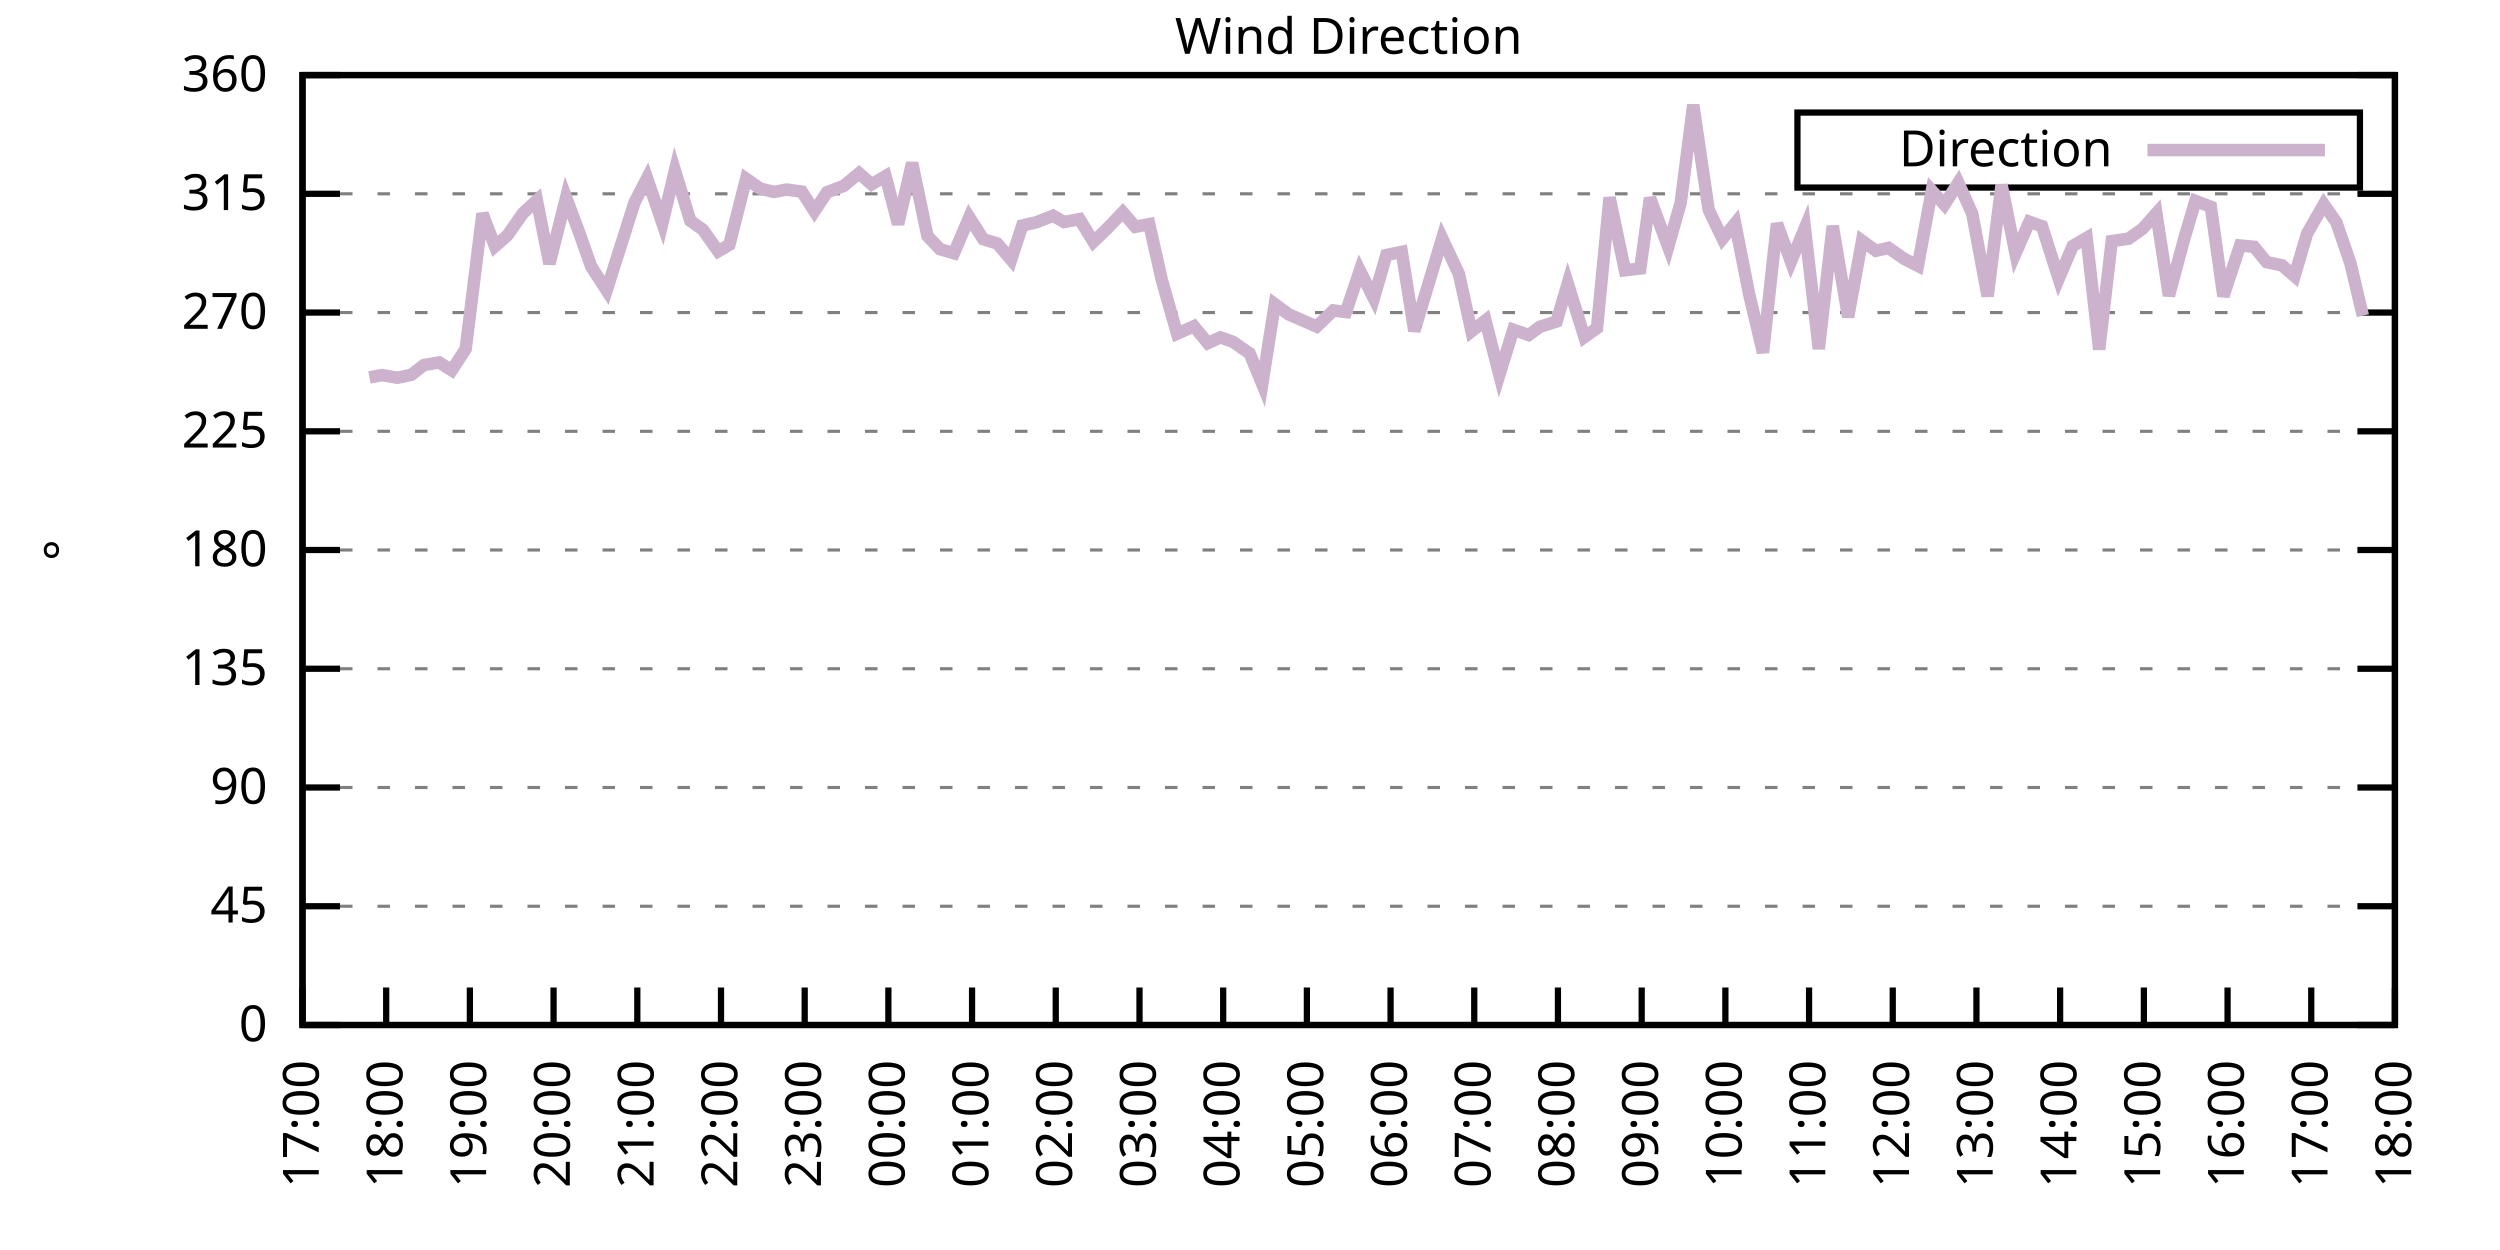
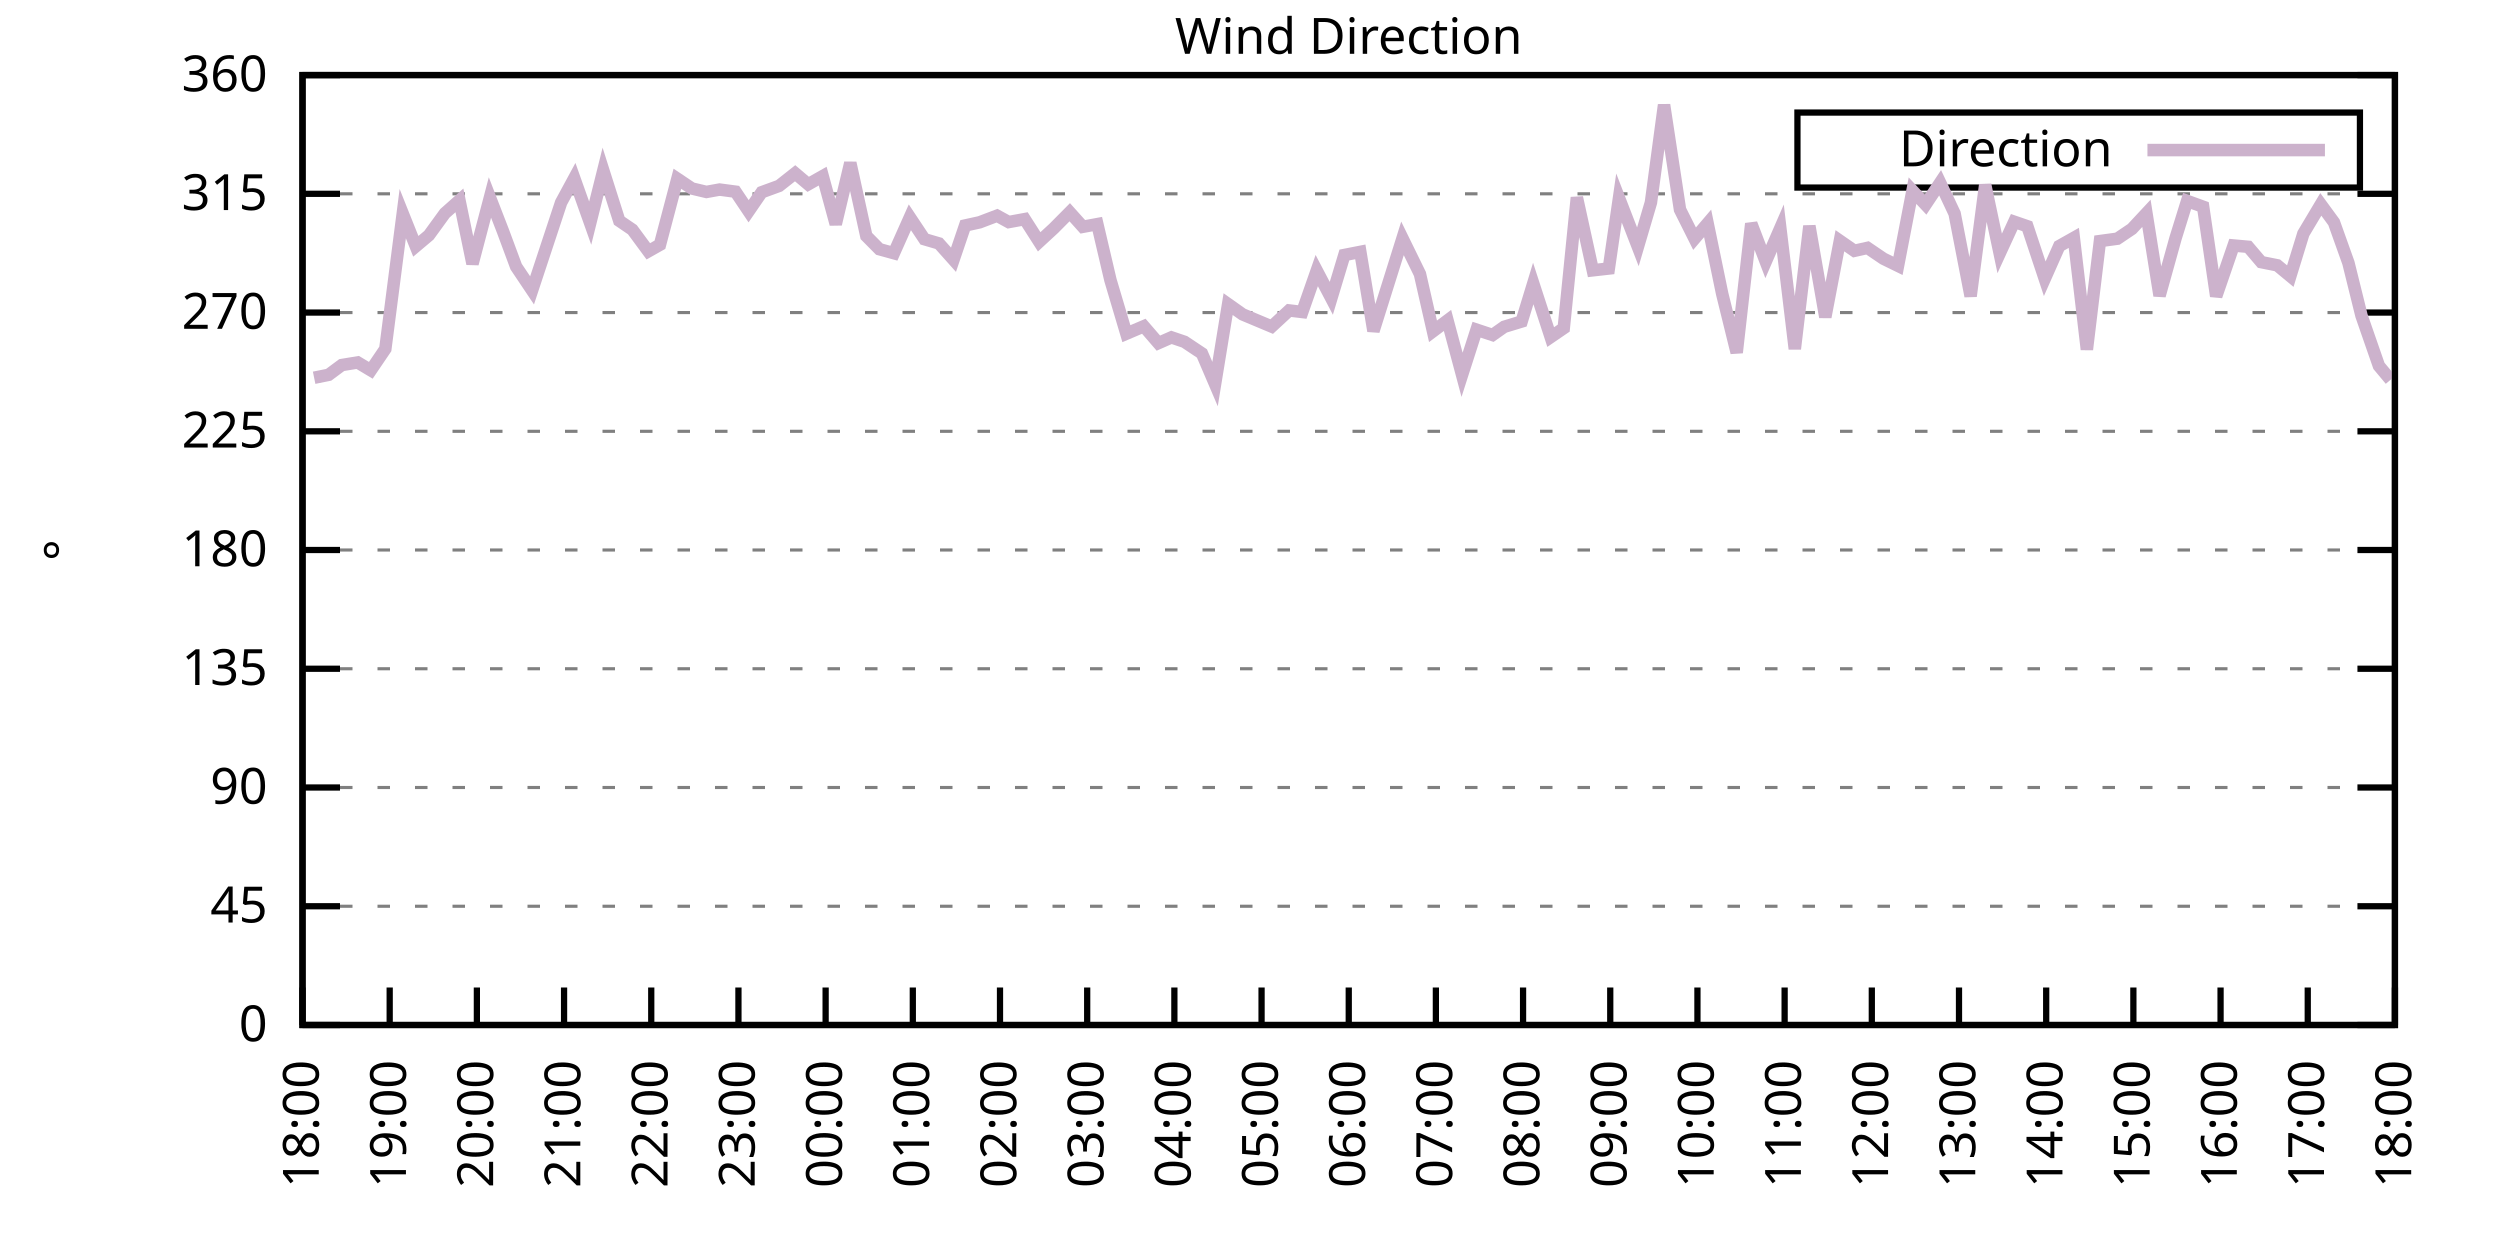
<svg xmlns="http://www.w3.org/2000/svg" xmlns:xlink="http://www.w3.org/1999/xlink" width="400" height="200" viewBox="0 0 400 200">
  <g id="gnuplot_canvas">
    <rect x="0" y="0" width="400" height="200" fill="none" />
    <defs>
      <circle id="gpDot" r="0.5" stroke-width="0.5" stroke="currentColor" />
      <path id="gpPt0" stroke-width="0.333" stroke="currentColor" d="M-1,0 h2 M0,-1 v2" />
      <path id="gpPt1" stroke-width="0.333" stroke="currentColor" d="M-1,-1 L1,1 M1,-1 L-1,1" />
      <path id="gpPt2" stroke-width="0.333" stroke="currentColor" d="M-1,0 L1,0 M0,-1 L0,1 M-1,-1 L1,1 M-1,1 L1,-1" />
      <rect id="gpPt3" stroke-width="0.333" stroke="currentColor" x="-1" y="-1" width="2" height="2" />
      <rect id="gpPt4" stroke-width="0.333" stroke="currentColor" fill="currentColor" x="-1" y="-1" width="2" height="2" />
      <circle id="gpPt5" stroke-width="0.333" stroke="currentColor" cx="0" cy="0" r="1" />
      <use xlink:href="#gpPt5" id="gpPt6" fill="currentColor" stroke="none" />
      <path id="gpPt7" stroke-width="0.333" stroke="currentColor" d="M0,-1.33 L-1.33,0.67 L1.33,0.67 z" />
      <use xlink:href="#gpPt7" id="gpPt8" fill="currentColor" stroke="none" />
      <use xlink:href="#gpPt7" id="gpPt9" stroke="currentColor" transform="rotate(180)" />
      <use xlink:href="#gpPt9" id="gpPt10" fill="currentColor" stroke="none" />
      <use xlink:href="#gpPt3" id="gpPt11" stroke="currentColor" transform="rotate(45)" />
      <use xlink:href="#gpPt11" id="gpPt12" fill="currentColor" stroke="none" />
      <path id="gpPt13" stroke-width="0.333" stroke="currentColor" d="M0,1.330 L1.265,0.411 L0.782,-1.067 L-0.782,-1.076 L-1.265,0.411 z" />
      <use xlink:href="#gpPt13" id="gpPt14" fill="currentColor" stroke="none" />
      <filter id="textbox" filterUnits="objectBoundingBox" x="0" y="0" height="1" width="1">
        <feFlood flood-color="white" flood-opacity="1" result="bgnd" />
        <feComposite in="SourceGraphic" in2="bgnd" operator="atop" />
      </filter>
      <filter id="greybox" filterUnits="objectBoundingBox" x="0" y="0" height="1" width="1">
        <feFlood flood-color="lightgrey" flood-opacity="1" result="grey" />
        <feComposite in="SourceGraphic" in2="grey" operator="atop" />
      </filter>
    </defs>
    <g fill="none" color="white" stroke="currentColor" stroke-width="1.00" stroke-linecap="butt" stroke-linejoin="miter">
</g>
    <g fill="none" color="black" stroke="currentColor" stroke-width="1.00" stroke-linecap="butt" stroke-linejoin="miter">
      <g stroke="none" shape-rendering="crispEdges">
        <polygon fill="rgb(255, 255, 255)" points="48.40,164.00 383.18,164.00 383.18,12.02 48.40,12.02 " />
      </g>
    </g>
    <g fill="none" color="black" stroke="currentColor" stroke-width="1.00" stroke-linecap="butt" stroke-linejoin="miter">
</g>
    <g fill="none" color="black" stroke="black" stroke-width="0.50" stroke-linecap="butt" stroke-linejoin="miter">
</g>
    <g fill="none" color="gray" stroke="currentColor" stroke-width="0.50" stroke-linecap="butt" stroke-linejoin="miter">
      <path stroke="gray" stroke-dasharray="2,4" class="gridline" d="M48.40,164.00 L383.19,164.00  " />
    </g>
    <g fill="none" color="gray" stroke="gray" stroke-width="1.00" stroke-linecap="butt" stroke-linejoin="miter">
</g>
    <g fill="none" color="black" stroke="currentColor" stroke-width="1.00" stroke-linecap="butt" stroke-linejoin="miter">
      <path stroke="black" d="M48.40,164.00 L54.40,164.00 M383.19,164.00 L377.19,164.00  " />
      <g transform="translate(42.80,166.60)" stroke="none" fill="black" font-family="Sans" font-size="8.00" text-anchor="end">
        <text>
          <tspan font-family="Sans"> 0</tspan>
        </text>
      </g>
    </g>
    <g fill="none" color="black" stroke="currentColor" stroke-width="1.00" stroke-linecap="butt" stroke-linejoin="miter">
</g>
    <g fill="none" color="black" stroke="black" stroke-width="0.50" stroke-linecap="butt" stroke-linejoin="miter">
</g>
    <g fill="none" color="gray" stroke="currentColor" stroke-width="0.50" stroke-linecap="butt" stroke-linejoin="miter">
      <path stroke="gray" stroke-dasharray="2,4" class="gridline" d="M48.40,145.00 L383.19,145.00  " />
    </g>
    <g fill="none" color="gray" stroke="gray" stroke-width="1.00" stroke-linecap="butt" stroke-linejoin="miter">
</g>
    <g fill="none" color="black" stroke="currentColor" stroke-width="1.00" stroke-linecap="butt" stroke-linejoin="miter">
      <path stroke="black" d="M48.40,145.00 L54.40,145.00 M383.19,145.00 L377.19,145.00  " />
      <g transform="translate(42.80,147.60)" stroke="none" fill="black" font-family="Sans" font-size="8.00" text-anchor="end">
        <text>
          <tspan font-family="Sans"> 45</tspan>
        </text>
      </g>
    </g>
    <g fill="none" color="black" stroke="currentColor" stroke-width="1.00" stroke-linecap="butt" stroke-linejoin="miter">
</g>
    <g fill="none" color="black" stroke="black" stroke-width="0.50" stroke-linecap="butt" stroke-linejoin="miter">
</g>
    <g fill="none" color="gray" stroke="currentColor" stroke-width="0.50" stroke-linecap="butt" stroke-linejoin="miter">
      <path stroke="gray" stroke-dasharray="2,4" class="gridline" d="M48.40,126.00 L383.19,126.00  " />
    </g>
    <g fill="none" color="gray" stroke="gray" stroke-width="1.00" stroke-linecap="butt" stroke-linejoin="miter">
</g>
    <g fill="none" color="black" stroke="currentColor" stroke-width="1.00" stroke-linecap="butt" stroke-linejoin="miter">
      <path stroke="black" d="M48.40,126.00 L54.40,126.00 M383.19,126.00 L377.19,126.00  " />
      <g transform="translate(42.80,128.60)" stroke="none" fill="black" font-family="Sans" font-size="8.00" text-anchor="end">
        <text>
          <tspan font-family="Sans"> 90</tspan>
        </text>
      </g>
    </g>
    <g fill="none" color="black" stroke="currentColor" stroke-width="1.00" stroke-linecap="butt" stroke-linejoin="miter">
</g>
    <g fill="none" color="black" stroke="black" stroke-width="0.50" stroke-linecap="butt" stroke-linejoin="miter">
</g>
    <g fill="none" color="gray" stroke="currentColor" stroke-width="0.50" stroke-linecap="butt" stroke-linejoin="miter">
      <path stroke="gray" stroke-dasharray="2,4" class="gridline" d="M48.40,107.00 L383.19,107.00  " />
    </g>
    <g fill="none" color="gray" stroke="gray" stroke-width="1.00" stroke-linecap="butt" stroke-linejoin="miter">
</g>
    <g fill="none" color="black" stroke="currentColor" stroke-width="1.00" stroke-linecap="butt" stroke-linejoin="miter">
      <path stroke="black" d="M48.40,107.00 L54.40,107.00 M383.19,107.00 L377.19,107.00  " />
      <g transform="translate(42.80,109.60)" stroke="none" fill="black" font-family="Sans" font-size="8.00" text-anchor="end">
        <text>
          <tspan font-family="Sans"> 135</tspan>
        </text>
      </g>
    </g>
    <g fill="none" color="black" stroke="currentColor" stroke-width="1.00" stroke-linecap="butt" stroke-linejoin="miter">
</g>
    <g fill="none" color="black" stroke="black" stroke-width="0.50" stroke-linecap="butt" stroke-linejoin="miter">
</g>
    <g fill="none" color="gray" stroke="currentColor" stroke-width="0.50" stroke-linecap="butt" stroke-linejoin="miter">
      <path stroke="gray" stroke-dasharray="2,4" class="gridline" d="M48.40,88.00 L383.19,88.00  " />
    </g>
    <g fill="none" color="gray" stroke="gray" stroke-width="1.00" stroke-linecap="butt" stroke-linejoin="miter">
</g>
    <g fill="none" color="black" stroke="currentColor" stroke-width="1.00" stroke-linecap="butt" stroke-linejoin="miter">
      <path stroke="black" d="M48.40,88.00 L54.40,88.00 M383.19,88.00 L377.19,88.00  " />
      <g transform="translate(42.80,90.60)" stroke="none" fill="black" font-family="Sans" font-size="8.00" text-anchor="end">
        <text>
          <tspan font-family="Sans"> 180</tspan>
        </text>
      </g>
    </g>
    <g fill="none" color="black" stroke="currentColor" stroke-width="1.00" stroke-linecap="butt" stroke-linejoin="miter">
</g>
    <g fill="none" color="black" stroke="black" stroke-width="0.50" stroke-linecap="butt" stroke-linejoin="miter">
</g>
    <g fill="none" color="gray" stroke="currentColor" stroke-width="0.50" stroke-linecap="butt" stroke-linejoin="miter">
      <path stroke="gray" stroke-dasharray="2,4" class="gridline" d="M48.40,69.01 L383.19,69.01  " />
    </g>
    <g fill="none" color="gray" stroke="gray" stroke-width="1.00" stroke-linecap="butt" stroke-linejoin="miter">
</g>
    <g fill="none" color="black" stroke="currentColor" stroke-width="1.00" stroke-linecap="butt" stroke-linejoin="miter">
      <path stroke="black" d="M48.40,69.01 L54.40,69.01 M383.19,69.01 L377.19,69.01  " />
      <g transform="translate(42.80,71.61)" stroke="none" fill="black" font-family="Sans" font-size="8.00" text-anchor="end">
        <text>
          <tspan font-family="Sans"> 225</tspan>
        </text>
      </g>
    </g>
    <g fill="none" color="black" stroke="currentColor" stroke-width="1.00" stroke-linecap="butt" stroke-linejoin="miter">
</g>
    <g fill="none" color="black" stroke="black" stroke-width="0.50" stroke-linecap="butt" stroke-linejoin="miter">
</g>
    <g fill="none" color="gray" stroke="currentColor" stroke-width="0.50" stroke-linecap="butt" stroke-linejoin="miter">
      <path stroke="gray" stroke-dasharray="2,4" class="gridline" d="M48.40,50.01 L383.19,50.01  " />
    </g>
    <g fill="none" color="gray" stroke="gray" stroke-width="1.00" stroke-linecap="butt" stroke-linejoin="miter">
</g>
    <g fill="none" color="black" stroke="currentColor" stroke-width="1.00" stroke-linecap="butt" stroke-linejoin="miter">
      <path stroke="black" d="M48.40,50.01 L54.40,50.01 M383.19,50.01 L377.19,50.01  " />
      <g transform="translate(42.80,52.61)" stroke="none" fill="black" font-family="Sans" font-size="8.00" text-anchor="end">
        <text>
          <tspan font-family="Sans"> 270</tspan>
        </text>
      </g>
    </g>
    <g fill="none" color="black" stroke="currentColor" stroke-width="1.00" stroke-linecap="butt" stroke-linejoin="miter">
</g>
    <g fill="none" color="black" stroke="black" stroke-width="0.50" stroke-linecap="butt" stroke-linejoin="miter">
</g>
    <g fill="none" color="gray" stroke="currentColor" stroke-width="0.50" stroke-linecap="butt" stroke-linejoin="miter">
      <path stroke="gray" stroke-dasharray="2,4" class="gridline" d="M48.40,31.01 L383.19,31.01  " />
    </g>
    <g fill="none" color="gray" stroke="gray" stroke-width="1.00" stroke-linecap="butt" stroke-linejoin="miter">
</g>
    <g fill="none" color="black" stroke="currentColor" stroke-width="1.00" stroke-linecap="butt" stroke-linejoin="miter">
      <path stroke="black" d="M48.40,31.01 L54.40,31.01 M383.19,31.01 L377.19,31.01  " />
      <g transform="translate(42.80,33.61)" stroke="none" fill="black" font-family="Sans" font-size="8.00" text-anchor="end">
        <text>
          <tspan font-family="Sans"> 315</tspan>
        </text>
      </g>
    </g>
    <g fill="none" color="black" stroke="currentColor" stroke-width="1.00" stroke-linecap="butt" stroke-linejoin="miter">
</g>
    <g fill="none" color="black" stroke="black" stroke-width="0.50" stroke-linecap="butt" stroke-linejoin="miter">
</g>
    <g fill="none" color="gray" stroke="currentColor" stroke-width="0.50" stroke-linecap="butt" stroke-linejoin="miter">
      <path stroke="gray" stroke-dasharray="2,4" class="gridline" d="M48.40,12.01 L383.19,12.01  " />
    </g>
    <g fill="none" color="gray" stroke="gray" stroke-width="1.00" stroke-linecap="butt" stroke-linejoin="miter">
</g>
    <g fill="none" color="black" stroke="currentColor" stroke-width="1.00" stroke-linecap="butt" stroke-linejoin="miter">
      <path stroke="black" d="M48.40,12.01 L54.40,12.01 M383.19,12.01 L377.19,12.01  " />
      <g transform="translate(42.80,14.61)" stroke="none" fill="black" font-family="Sans" font-size="8.00" text-anchor="end">
        <text>
          <tspan font-family="Sans"> 360</tspan>
        </text>
      </g>
    </g>
    <g fill="none" color="black" stroke="currentColor" stroke-width="1.00" stroke-linecap="butt" stroke-linejoin="miter">
      <path stroke="black" d="M48.40,164.00 L48.40,158.00  " />
      <g transform="translate(51.00,169.60) rotate(270.00)" stroke="none" fill="black" font-family="Sans" font-size="8.00" text-anchor="end">
        <text>
-           <tspan font-family="Sans">17:00</tspan>
-         </text>
-       </g>
-     </g>
-     <g fill="none" color="black" stroke="currentColor" stroke-width="1.00" stroke-linecap="butt" stroke-linejoin="miter">
-       <path stroke="black" d="M61.79,164.00 L61.79,158.00  " />
-       <g transform="translate(64.39,169.60) rotate(270.00)" stroke="none" fill="black" font-family="Sans" font-size="8.00" text-anchor="end">
-         <text>
          <tspan font-family="Sans">18:00</tspan>
        </text>
      </g>
    </g>
    <g fill="none" color="black" stroke="currentColor" stroke-width="1.00" stroke-linecap="butt" stroke-linejoin="miter">
-       <path stroke="black" d="M75.18,164.00 L75.18,158.00  " />
-       <g transform="translate(77.78,169.60) rotate(270.00)" stroke="none" fill="black" font-family="Sans" font-size="8.00" text-anchor="end">
+       <path stroke="black" d="M62.35,164.00 L62.35,158.00  " />
+       <g transform="translate(64.95,169.60) rotate(270.00)" stroke="none" fill="black" font-family="Sans" font-size="8.00" text-anchor="end">
        <text>
          <tspan font-family="Sans">19:00</tspan>
        </text>
      </g>
    </g>
    <g fill="none" color="black" stroke="currentColor" stroke-width="1.00" stroke-linecap="butt" stroke-linejoin="miter">
-       <path stroke="black" d="M88.57,164.00 L88.57,158.00  " />
-       <g transform="translate(91.17,169.60) rotate(270.00)" stroke="none" fill="black" font-family="Sans" font-size="8.00" text-anchor="end">
+       <path stroke="black" d="M76.30,164.00 L76.30,158.00  " />
+       <g transform="translate(78.90,169.60) rotate(270.00)" stroke="none" fill="black" font-family="Sans" font-size="8.00" text-anchor="end">
        <text>
          <tspan font-family="Sans">20:00</tspan>
        </text>
      </g>
    </g>
    <g fill="none" color="black" stroke="currentColor" stroke-width="1.00" stroke-linecap="butt" stroke-linejoin="miter">
-       <path stroke="black" d="M101.97,164.00 L101.97,158.00  " />
-       <g transform="translate(104.57,169.60) rotate(270.00)" stroke="none" fill="black" font-family="Sans" font-size="8.00" text-anchor="end">
+       <path stroke="black" d="M90.25,164.00 L90.25,158.00  " />
+       <g transform="translate(92.85,169.60) rotate(270.00)" stroke="none" fill="black" font-family="Sans" font-size="8.00" text-anchor="end">
        <text>
          <tspan font-family="Sans">21:00</tspan>
        </text>
      </g>
    </g>
    <g fill="none" color="black" stroke="currentColor" stroke-width="1.00" stroke-linecap="butt" stroke-linejoin="miter">
-       <path stroke="black" d="M115.36,164.00 L115.36,158.00  " />
-       <g transform="translate(117.96,169.60) rotate(270.00)" stroke="none" fill="black" font-family="Sans" font-size="8.00" text-anchor="end">
+       <path stroke="black" d="M104.20,164.00 L104.20,158.00  " />
+       <g transform="translate(106.80,169.60) rotate(270.00)" stroke="none" fill="black" font-family="Sans" font-size="8.00" text-anchor="end">
        <text>
          <tspan font-family="Sans">22:00</tspan>
        </text>
      </g>
    </g>
    <g fill="none" color="black" stroke="currentColor" stroke-width="1.00" stroke-linecap="butt" stroke-linejoin="miter">
-       <path stroke="black" d="M128.75,164.00 L128.75,158.00  " />
-       <g transform="translate(131.35,169.60) rotate(270.00)" stroke="none" fill="black" font-family="Sans" font-size="8.00" text-anchor="end">
+       <path stroke="black" d="M118.15,164.00 L118.15,158.00  " />
+       <g transform="translate(120.75,169.60) rotate(270.00)" stroke="none" fill="black" font-family="Sans" font-size="8.00" text-anchor="end">
        <text>
          <tspan font-family="Sans">23:00</tspan>
        </text>
      </g>
    </g>
    <g fill="none" color="black" stroke="currentColor" stroke-width="1.00" stroke-linecap="butt" stroke-linejoin="miter">
-       <path stroke="black" d="M142.14,164.00 L142.14,158.00  " />
-       <g transform="translate(144.74,169.60) rotate(270.00)" stroke="none" fill="black" font-family="Sans" font-size="8.00" text-anchor="end">
+       <path stroke="black" d="M132.10,164.00 L132.10,158.00  " />
+       <g transform="translate(134.70,169.60) rotate(270.00)" stroke="none" fill="black" font-family="Sans" font-size="8.00" text-anchor="end">
        <text>
          <tspan font-family="Sans">00:00</tspan>
        </text>
      </g>
    </g>
    <g fill="none" color="black" stroke="currentColor" stroke-width="1.00" stroke-linecap="butt" stroke-linejoin="miter">
-       <path stroke="black" d="M155.53,164.00 L155.53,158.00  " />
-       <g transform="translate(158.13,169.60) rotate(270.00)" stroke="none" fill="black" font-family="Sans" font-size="8.00" text-anchor="end">
+       <path stroke="black" d="M146.05,164.00 L146.05,158.00  " />
+       <g transform="translate(148.65,169.60) rotate(270.00)" stroke="none" fill="black" font-family="Sans" font-size="8.00" text-anchor="end">
        <text>
          <tspan font-family="Sans">01:00</tspan>
        </text>
      </g>
    </g>
    <g fill="none" color="black" stroke="currentColor" stroke-width="1.00" stroke-linecap="butt" stroke-linejoin="miter">
-       <path stroke="black" d="M168.92,164.00 L168.92,158.00  " />
-       <g transform="translate(171.52,169.60) rotate(270.00)" stroke="none" fill="black" font-family="Sans" font-size="8.00" text-anchor="end">
+       <path stroke="black" d="M160.00,164.00 L160.00,158.00  " />
+       <g transform="translate(162.60,169.60) rotate(270.00)" stroke="none" fill="black" font-family="Sans" font-size="8.00" text-anchor="end">
        <text>
          <tspan font-family="Sans">02:00</tspan>
        </text>
      </g>
    </g>
    <g fill="none" color="black" stroke="currentColor" stroke-width="1.00" stroke-linecap="butt" stroke-linejoin="miter">
-       <path stroke="black" d="M182.32,164.00 L182.32,158.00  " />
-       <g transform="translate(184.92,169.60) rotate(270.00)" stroke="none" fill="black" font-family="Sans" font-size="8.00" text-anchor="end">
+       <path stroke="black" d="M173.95,164.00 L173.95,158.00  " />
+       <g transform="translate(176.55,169.60) rotate(270.00)" stroke="none" fill="black" font-family="Sans" font-size="8.00" text-anchor="end">
        <text>
          <tspan font-family="Sans">03:00</tspan>
        </text>
      </g>
    </g>
    <g fill="none" color="black" stroke="currentColor" stroke-width="1.00" stroke-linecap="butt" stroke-linejoin="miter">
-       <path stroke="black" d="M195.71,164.00 L195.71,158.00  " />
-       <g transform="translate(198.31,169.60) rotate(270.00)" stroke="none" fill="black" font-family="Sans" font-size="8.00" text-anchor="end">
+       <path stroke="black" d="M187.90,164.00 L187.90,158.00  " />
+       <g transform="translate(190.50,169.60) rotate(270.00)" stroke="none" fill="black" font-family="Sans" font-size="8.00" text-anchor="end">
        <text>
          <tspan font-family="Sans">04:00</tspan>
        </text>
      </g>
    </g>
    <g fill="none" color="black" stroke="currentColor" stroke-width="1.00" stroke-linecap="butt" stroke-linejoin="miter">
-       <path stroke="black" d="M209.10,164.00 L209.10,158.00  " />
-       <g transform="translate(211.70,169.60) rotate(270.00)" stroke="none" fill="black" font-family="Sans" font-size="8.00" text-anchor="end">
+       <path stroke="black" d="M201.85,164.00 L201.85,158.00  " />
+       <g transform="translate(204.45,169.60) rotate(270.00)" stroke="none" fill="black" font-family="Sans" font-size="8.00" text-anchor="end">
        <text>
          <tspan font-family="Sans">05:00</tspan>
        </text>
      </g>
    </g>
    <g fill="none" color="black" stroke="currentColor" stroke-width="1.00" stroke-linecap="butt" stroke-linejoin="miter">
-       <path stroke="black" d="M222.49,164.00 L222.49,158.00  " />
-       <g transform="translate(225.09,169.60) rotate(270.00)" stroke="none" fill="black" font-family="Sans" font-size="8.00" text-anchor="end">
+       <path stroke="black" d="M215.80,164.00 L215.80,158.00  " />
+       <g transform="translate(218.40,169.60) rotate(270.00)" stroke="none" fill="black" font-family="Sans" font-size="8.00" text-anchor="end">
        <text>
          <tspan font-family="Sans">06:00</tspan>
        </text>
      </g>
    </g>
    <g fill="none" color="black" stroke="currentColor" stroke-width="1.00" stroke-linecap="butt" stroke-linejoin="miter">
-       <path stroke="black" d="M235.88,164.00 L235.88,158.00  " />
-       <g transform="translate(238.48,169.60) rotate(270.00)" stroke="none" fill="black" font-family="Sans" font-size="8.00" text-anchor="end">
+       <path stroke="black" d="M229.74,164.00 L229.74,158.00  " />
+       <g transform="translate(232.34,169.60) rotate(270.00)" stroke="none" fill="black" font-family="Sans" font-size="8.00" text-anchor="end">
        <text>
          <tspan font-family="Sans">07:00</tspan>
        </text>
      </g>
    </g>
    <g fill="none" color="black" stroke="currentColor" stroke-width="1.00" stroke-linecap="butt" stroke-linejoin="miter">
-       <path stroke="black" d="M249.27,164.00 L249.27,158.00  " />
-       <g transform="translate(251.87,169.60) rotate(270.00)" stroke="none" fill="black" font-family="Sans" font-size="8.00" text-anchor="end">
+       <path stroke="black" d="M243.69,164.00 L243.69,158.00  " />
+       <g transform="translate(246.29,169.60) rotate(270.00)" stroke="none" fill="black" font-family="Sans" font-size="8.00" text-anchor="end">
        <text>
          <tspan font-family="Sans">08:00</tspan>
        </text>
      </g>
    </g>
    <g fill="none" color="black" stroke="currentColor" stroke-width="1.00" stroke-linecap="butt" stroke-linejoin="miter">
-       <path stroke="black" d="M262.67,164.00 L262.67,158.00  " />
-       <g transform="translate(265.27,169.60) rotate(270.00)" stroke="none" fill="black" font-family="Sans" font-size="8.00" text-anchor="end">
+       <path stroke="black" d="M257.64,164.00 L257.64,158.00  " />
+       <g transform="translate(260.24,169.60) rotate(270.00)" stroke="none" fill="black" font-family="Sans" font-size="8.00" text-anchor="end">
        <text>
          <tspan font-family="Sans">09:00</tspan>
        </text>
      </g>
    </g>
    <g fill="none" color="black" stroke="currentColor" stroke-width="1.00" stroke-linecap="butt" stroke-linejoin="miter">
-       <path stroke="black" d="M276.06,164.00 L276.06,158.00  " />
-       <g transform="translate(278.66,169.60) rotate(270.00)" stroke="none" fill="black" font-family="Sans" font-size="8.00" text-anchor="end">
+       <path stroke="black" d="M271.59,164.00 L271.59,158.00  " />
+       <g transform="translate(274.19,169.60) rotate(270.00)" stroke="none" fill="black" font-family="Sans" font-size="8.00" text-anchor="end">
        <text>
          <tspan font-family="Sans">10:00</tspan>
        </text>
      </g>
    </g>
    <g fill="none" color="black" stroke="currentColor" stroke-width="1.00" stroke-linecap="butt" stroke-linejoin="miter">
-       <path stroke="black" d="M289.45,164.00 L289.45,158.00  " />
-       <g transform="translate(292.05,169.60) rotate(270.00)" stroke="none" fill="black" font-family="Sans" font-size="8.00" text-anchor="end">
+       <path stroke="black" d="M285.54,164.00 L285.54,158.00  " />
+       <g transform="translate(288.14,169.60) rotate(270.00)" stroke="none" fill="black" font-family="Sans" font-size="8.00" text-anchor="end">
        <text>
          <tspan font-family="Sans">11:00</tspan>
        </text>
      </g>
    </g>
    <g fill="none" color="black" stroke="currentColor" stroke-width="1.00" stroke-linecap="butt" stroke-linejoin="miter">
-       <path stroke="black" d="M302.84,164.00 L302.84,158.00  " />
-       <g transform="translate(305.44,169.60) rotate(270.00)" stroke="none" fill="black" font-family="Sans" font-size="8.00" text-anchor="end">
+       <path stroke="black" d="M299.49,164.00 L299.49,158.00  " />
+       <g transform="translate(302.09,169.60) rotate(270.00)" stroke="none" fill="black" font-family="Sans" font-size="8.00" text-anchor="end">
        <text>
          <tspan font-family="Sans">12:00</tspan>
        </text>
      </g>
    </g>
    <g fill="none" color="black" stroke="currentColor" stroke-width="1.00" stroke-linecap="butt" stroke-linejoin="miter">
-       <path stroke="black" d="M316.23,164.00 L316.23,158.00  " />
-       <g transform="translate(318.83,169.60) rotate(270.00)" stroke="none" fill="black" font-family="Sans" font-size="8.00" text-anchor="end">
+       <path stroke="black" d="M313.44,164.00 L313.44,158.00  " />
+       <g transform="translate(316.04,169.60) rotate(270.00)" stroke="none" fill="black" font-family="Sans" font-size="8.00" text-anchor="end">
        <text>
          <tspan font-family="Sans">13:00</tspan>
        </text>
      </g>
    </g>
    <g fill="none" color="black" stroke="currentColor" stroke-width="1.00" stroke-linecap="butt" stroke-linejoin="miter">
-       <path stroke="black" d="M329.62,164.00 L329.62,158.00  " />
-       <g transform="translate(332.22,169.60) rotate(270.00)" stroke="none" fill="black" font-family="Sans" font-size="8.00" text-anchor="end">
+       <path stroke="black" d="M327.39,164.00 L327.39,158.00  " />
+       <g transform="translate(329.99,169.60) rotate(270.00)" stroke="none" fill="black" font-family="Sans" font-size="8.00" text-anchor="end">
        <text>
          <tspan font-family="Sans">14:00</tspan>
        </text>
      </g>
    </g>
    <g fill="none" color="black" stroke="currentColor" stroke-width="1.00" stroke-linecap="butt" stroke-linejoin="miter">
-       <path stroke="black" d="M343.02,164.00 L343.02,158.00  " />
-       <g transform="translate(345.62,169.60) rotate(270.00)" stroke="none" fill="black" font-family="Sans" font-size="8.00" text-anchor="end">
+       <path stroke="black" d="M341.34,164.00 L341.34,158.00  " />
+       <g transform="translate(343.94,169.60) rotate(270.00)" stroke="none" fill="black" font-family="Sans" font-size="8.00" text-anchor="end">
        <text>
          <tspan font-family="Sans">15:00</tspan>
        </text>
      </g>
    </g>
    <g fill="none" color="black" stroke="currentColor" stroke-width="1.00" stroke-linecap="butt" stroke-linejoin="miter">
-       <path stroke="black" d="M356.41,164.00 L356.41,158.00  " />
-       <g transform="translate(359.01,169.60) rotate(270.00)" stroke="none" fill="black" font-family="Sans" font-size="8.00" text-anchor="end">
+       <path stroke="black" d="M355.29,164.00 L355.29,158.00  " />
+       <g transform="translate(357.89,169.60) rotate(270.00)" stroke="none" fill="black" font-family="Sans" font-size="8.00" text-anchor="end">
        <text>
          <tspan font-family="Sans">16:00</tspan>
        </text>
      </g>
    </g>
    <g fill="none" color="black" stroke="currentColor" stroke-width="1.00" stroke-linecap="butt" stroke-linejoin="miter">
-       <path stroke="black" d="M369.80,164.00 L369.80,158.00  " />
-       <g transform="translate(372.40,169.60) rotate(270.00)" stroke="none" fill="black" font-family="Sans" font-size="8.00" text-anchor="end">
+       <path stroke="black" d="M369.24,164.00 L369.24,158.00  " />
+       <g transform="translate(371.84,169.60) rotate(270.00)" stroke="none" fill="black" font-family="Sans" font-size="8.00" text-anchor="end">
        <text>
          <tspan font-family="Sans">17:00</tspan>
        </text>
      </g>
    </g>
    <g fill="none" color="black" stroke="currentColor" stroke-width="1.00" stroke-linecap="butt" stroke-linejoin="miter">
      <path stroke="black" d="M383.19,164.00 L383.19,158.00  " />
      <g transform="translate(385.79,169.60) rotate(270.00)" stroke="none" fill="black" font-family="Sans" font-size="8.00" text-anchor="end">
        <text>
          <tspan font-family="Sans">18:00</tspan>
        </text>
      </g>
    </g>
    <g fill="none" color="black" stroke="currentColor" stroke-width="1.00" stroke-linecap="butt" stroke-linejoin="miter">
</g>
    <g fill="none" color="black" stroke="currentColor" stroke-width="1.00" stroke-linecap="butt" stroke-linejoin="miter">
      <path stroke="black" d="M48.40,12.01 L48.40,164.00 L383.19,164.00 L383.19,12.01 L48.40,12.01 Z  " />
    </g>
    <g fill="none" color="black" stroke="currentColor" stroke-width="1.00" stroke-linecap="butt" stroke-linejoin="miter">
</g>
    <g fill="none" color="black" stroke="currentColor" stroke-width="1.00" stroke-linecap="butt" stroke-linejoin="miter">
      <path stroke="black" d="M287.59,30.01 L287.59,18.01 L377.59,18.01 L377.59,30.01 L287.59,30.01 Z  " />
    </g>
    <g id="Wind_direction_plot_1">
      <g fill="none" color="white" stroke="black" stroke-width="2.00" stroke-linecap="butt" stroke-linejoin="miter">
</g>
      <g fill="none" color="black" stroke="currentColor" stroke-width="2.00" stroke-linecap="butt" stroke-linejoin="miter">
        <g transform="translate(337.99,26.61)" stroke="none" fill="black" font-family="Sans" font-size="8.00" text-anchor="end">
          <text>
            <tspan font-family="Sans">Direction</tspan>
          </text>
        </g>
      </g>
      <g fill="none" color="black" stroke="currentColor" stroke-width="2.00" stroke-linecap="butt" stroke-linejoin="miter">
-         <path stroke="rgb(204, 178, 204)" d="M343.59,24.01 L371.99,24.01 M59.11,60.39 L61.12,60.01 L63.58,60.44 L65.81,59.97 L67.82,58.41 L70.27,57.99   L72.28,59.25 L74.51,55.83 L77.19,34.18 L79.20,39.41 L81.21,37.64 L83.66,34.13 L85.90,32.06 L87.91,42.20   L90.58,31.60 L92.59,37.00 L94.60,42.66 L97.06,46.46 L101.52,32.40 L103.53,28.52 L105.98,35.70 L107.99,27.29   L110.45,35.32 L112.46,36.75 L114.91,40.21 L116.70,39.16 L119.38,28.60 L121.61,30.16 L123.84,30.71 L125.85,30.33   L128.30,30.67 L130.31,33.80 L132.32,30.76 L135.00,29.74 L137.45,27.72 L139.46,29.49 L141.69,28.18 L143.70,35.86   L145.94,26.07 L148.39,37.76 L150.40,39.87 L152.63,40.51 L155.09,34.77 L157.32,38.27 L159.55,38.95 L161.78,41.56   L163.57,36.08 L165.80,35.57 L168.48,34.51 L170.26,35.53 L172.72,35.06 L174.95,38.69 L177.18,36.54 L179.64,33.96   L181.65,36.29 L183.88,35.86 L185.89,44.81 L188.34,53.39 L191.02,52.20 L193.25,54.90 L195.26,53.98 L197.27,54.69   L199.95,56.55 L201.96,61.45 L203.97,48.66 L206.20,50.30 L210.66,52.25 L213.34,49.67 L215.35,49.92 L217.58,43.29   L219.81,47.73 L221.82,40.80 L224.28,40.30 L226.29,52.96 L230.75,38.14 L233.43,43.84 L235.44,53.01 L237.67,51.27   L239.90,59.97 L242.13,52.75 L244.59,53.60 L246.37,52.29 L249.05,51.44 L250.84,45.36 L253.51,53.93 L255.52,52.50   L257.53,31.60 L259.99,43.25 L262.44,42.96 L264.00,31.68 L266.91,39.49 L268.92,32.40 L270.92,16.78 L273.38,33.54   L275.61,38.19 L277.62,35.74 L279.85,47.01 L282.08,56.42 L284.32,35.78 L286.55,41.86 L288.78,36.50 L291.01,55.83   L293.24,36.16 L295.70,50.73 L297.93,38.52 L300.16,40.13 L302.17,39.66 L304.63,41.39 L306.86,42.53 L309.09,30.50   L311.10,32.74 L313.33,29.24 L315.56,34.18 L318.02,47.39 L320.25,29.57 L322.48,40.55 L324.71,35.48 L326.72,36.20   L329.40,44.60 L331.63,39.37 L333.86,38.06 L335.87,55.92 L337.88,38.57 L340.56,38.19 L342.79,36.62 L345.02,34.13   L347.03,47.31 L349.49,38.14 L351.27,32.15 L353.73,33.08 L355.74,47.39 L358.42,39.28 L360.65,39.49 L362.66,41.94   L365.11,42.45 L367.12,44.18 L369.13,37.38 L371.81,32.70 L373.82,35.57 L376.05,42.07 L378.06,50.51  " />
+         <path stroke="rgb(204, 178, 204)" d="M343.59,24.01 L371.99,24.01 M50.26,60.44 L52.58,59.97 L54.68,58.41 L57.23,57.99 L59.33,59.25 L61.65,55.83   L64.44,34.18 L66.53,39.41 L68.63,37.64 L71.18,34.13 L73.51,32.06 L75.60,42.20 L78.39,31.60 L80.48,37.00   L82.58,42.66 L85.13,46.46 L89.78,32.40 L91.88,28.52 L94.43,35.70 L96.53,27.29 L99.08,35.32 L101.18,36.75   L103.73,40.21 L105.59,39.16 L108.38,28.60 L110.71,30.16 L113.03,30.71 L115.13,30.33 L117.68,30.67 L119.78,33.80   L121.87,30.76 L124.66,29.74 L127.22,27.72 L129.31,29.49 L131.63,28.18 L133.72,35.86 L136.05,26.07 L138.61,37.76   L140.70,39.87 L143.02,40.51 L145.58,34.77 L147.91,38.27 L150.23,38.95 L152.56,41.56 L154.42,36.08 L156.74,35.57   L159.53,34.51 L161.39,35.53 L163.95,35.06 L166.27,38.69 L168.60,36.54 L171.16,33.96 L173.25,36.29 L175.57,35.86   L177.67,44.81 L180.22,53.39 L183.01,52.20 L185.34,54.90 L187.43,53.98 L189.52,54.69 L192.31,56.55 L194.41,61.45   L196.50,48.66 L198.82,50.30 L203.47,52.25 L206.26,49.67 L208.36,49.92 L210.68,43.29 L213.01,47.73 L215.10,40.80   L217.65,40.30 L219.75,52.96 L224.40,38.14 L227.19,43.84 L229.28,53.01 L231.60,51.27 L233.93,59.97 L236.25,52.75   L238.81,53.60 L240.67,52.29 L243.46,51.44 L245.32,45.36 L248.11,53.93 L250.20,52.50 L252.30,31.60 L254.85,43.25   L257.41,42.96 L259.04,31.68 L262.06,39.49 L264.15,32.40 L266.25,16.78 L268.80,33.54 L271.13,38.19 L273.22,35.74   L275.55,47.01 L277.87,56.42 L280.20,35.78 L282.52,41.86 L284.85,36.50 L287.17,55.83 L289.50,36.16 L292.05,50.73   L294.38,38.52 L296.70,40.13 L298.80,39.66 L301.35,41.39 L303.68,42.53 L306.00,30.50 L308.09,32.74 L310.42,29.24   L312.74,34.18 L315.30,47.39 L317.63,29.57 L319.95,40.55 L322.28,35.48 L324.37,36.20 L327.16,44.60 L329.48,39.37   L331.81,38.06 L333.90,55.92 L335.99,38.57 L338.78,38.19 L341.11,36.62 L343.43,34.13 L345.53,47.31 L348.08,38.14   L349.94,32.15 L352.50,33.08 L354.59,47.39 L357.38,39.28 L359.71,39.49 L361.80,41.94 L364.36,42.45 L366.45,44.18   L368.54,37.38 L371.33,32.70 L373.43,35.57 L375.75,42.07 L377.84,50.51 L380.63,58.54 L382.49,60.77  " />
      </g>
    </g>
    <g fill="none" color="black" stroke="currentColor" stroke-width="2.00" stroke-linecap="butt" stroke-linejoin="miter">
</g>
    <g fill="none" color="black" stroke="black" stroke-width="1.00" stroke-linecap="butt" stroke-linejoin="miter">
</g>
    <g fill="none" color="black" stroke="currentColor" stroke-width="1.00" stroke-linecap="butt" stroke-linejoin="miter">
      <path stroke="black" d="M48.40,12.01 L48.40,164.00 L383.19,164.00 L383.19,12.01 L48.40,12.01 Z  " />
      <g transform="translate(12.80,88.01) rotate(270.00)" stroke="none" fill="black" font-family="Sans" font-size="8.00" text-anchor="middle">
        <text>
          <tspan font-family="Sans">°</tspan>
        </text>
      </g>
    </g>
    <g fill="none" color="black" stroke="currentColor" stroke-width="1.00" stroke-linecap="butt" stroke-linejoin="miter">
</g>
    <g fill="none" color="black" stroke="currentColor" stroke-width="1.00" stroke-linecap="butt" stroke-linejoin="miter">
      <g transform="translate(215.79,8.61)" stroke="none" fill="black" font-family="Sans" font-size="8.00" text-anchor="middle">
        <text>
          <tspan font-family="Sans">Wind Direction</tspan>
        </text>
      </g>
    </g>
    <g fill="none" color="black" stroke="currentColor" stroke-width="1.00" stroke-linecap="butt" stroke-linejoin="miter">
</g>
  </g>
</svg>
